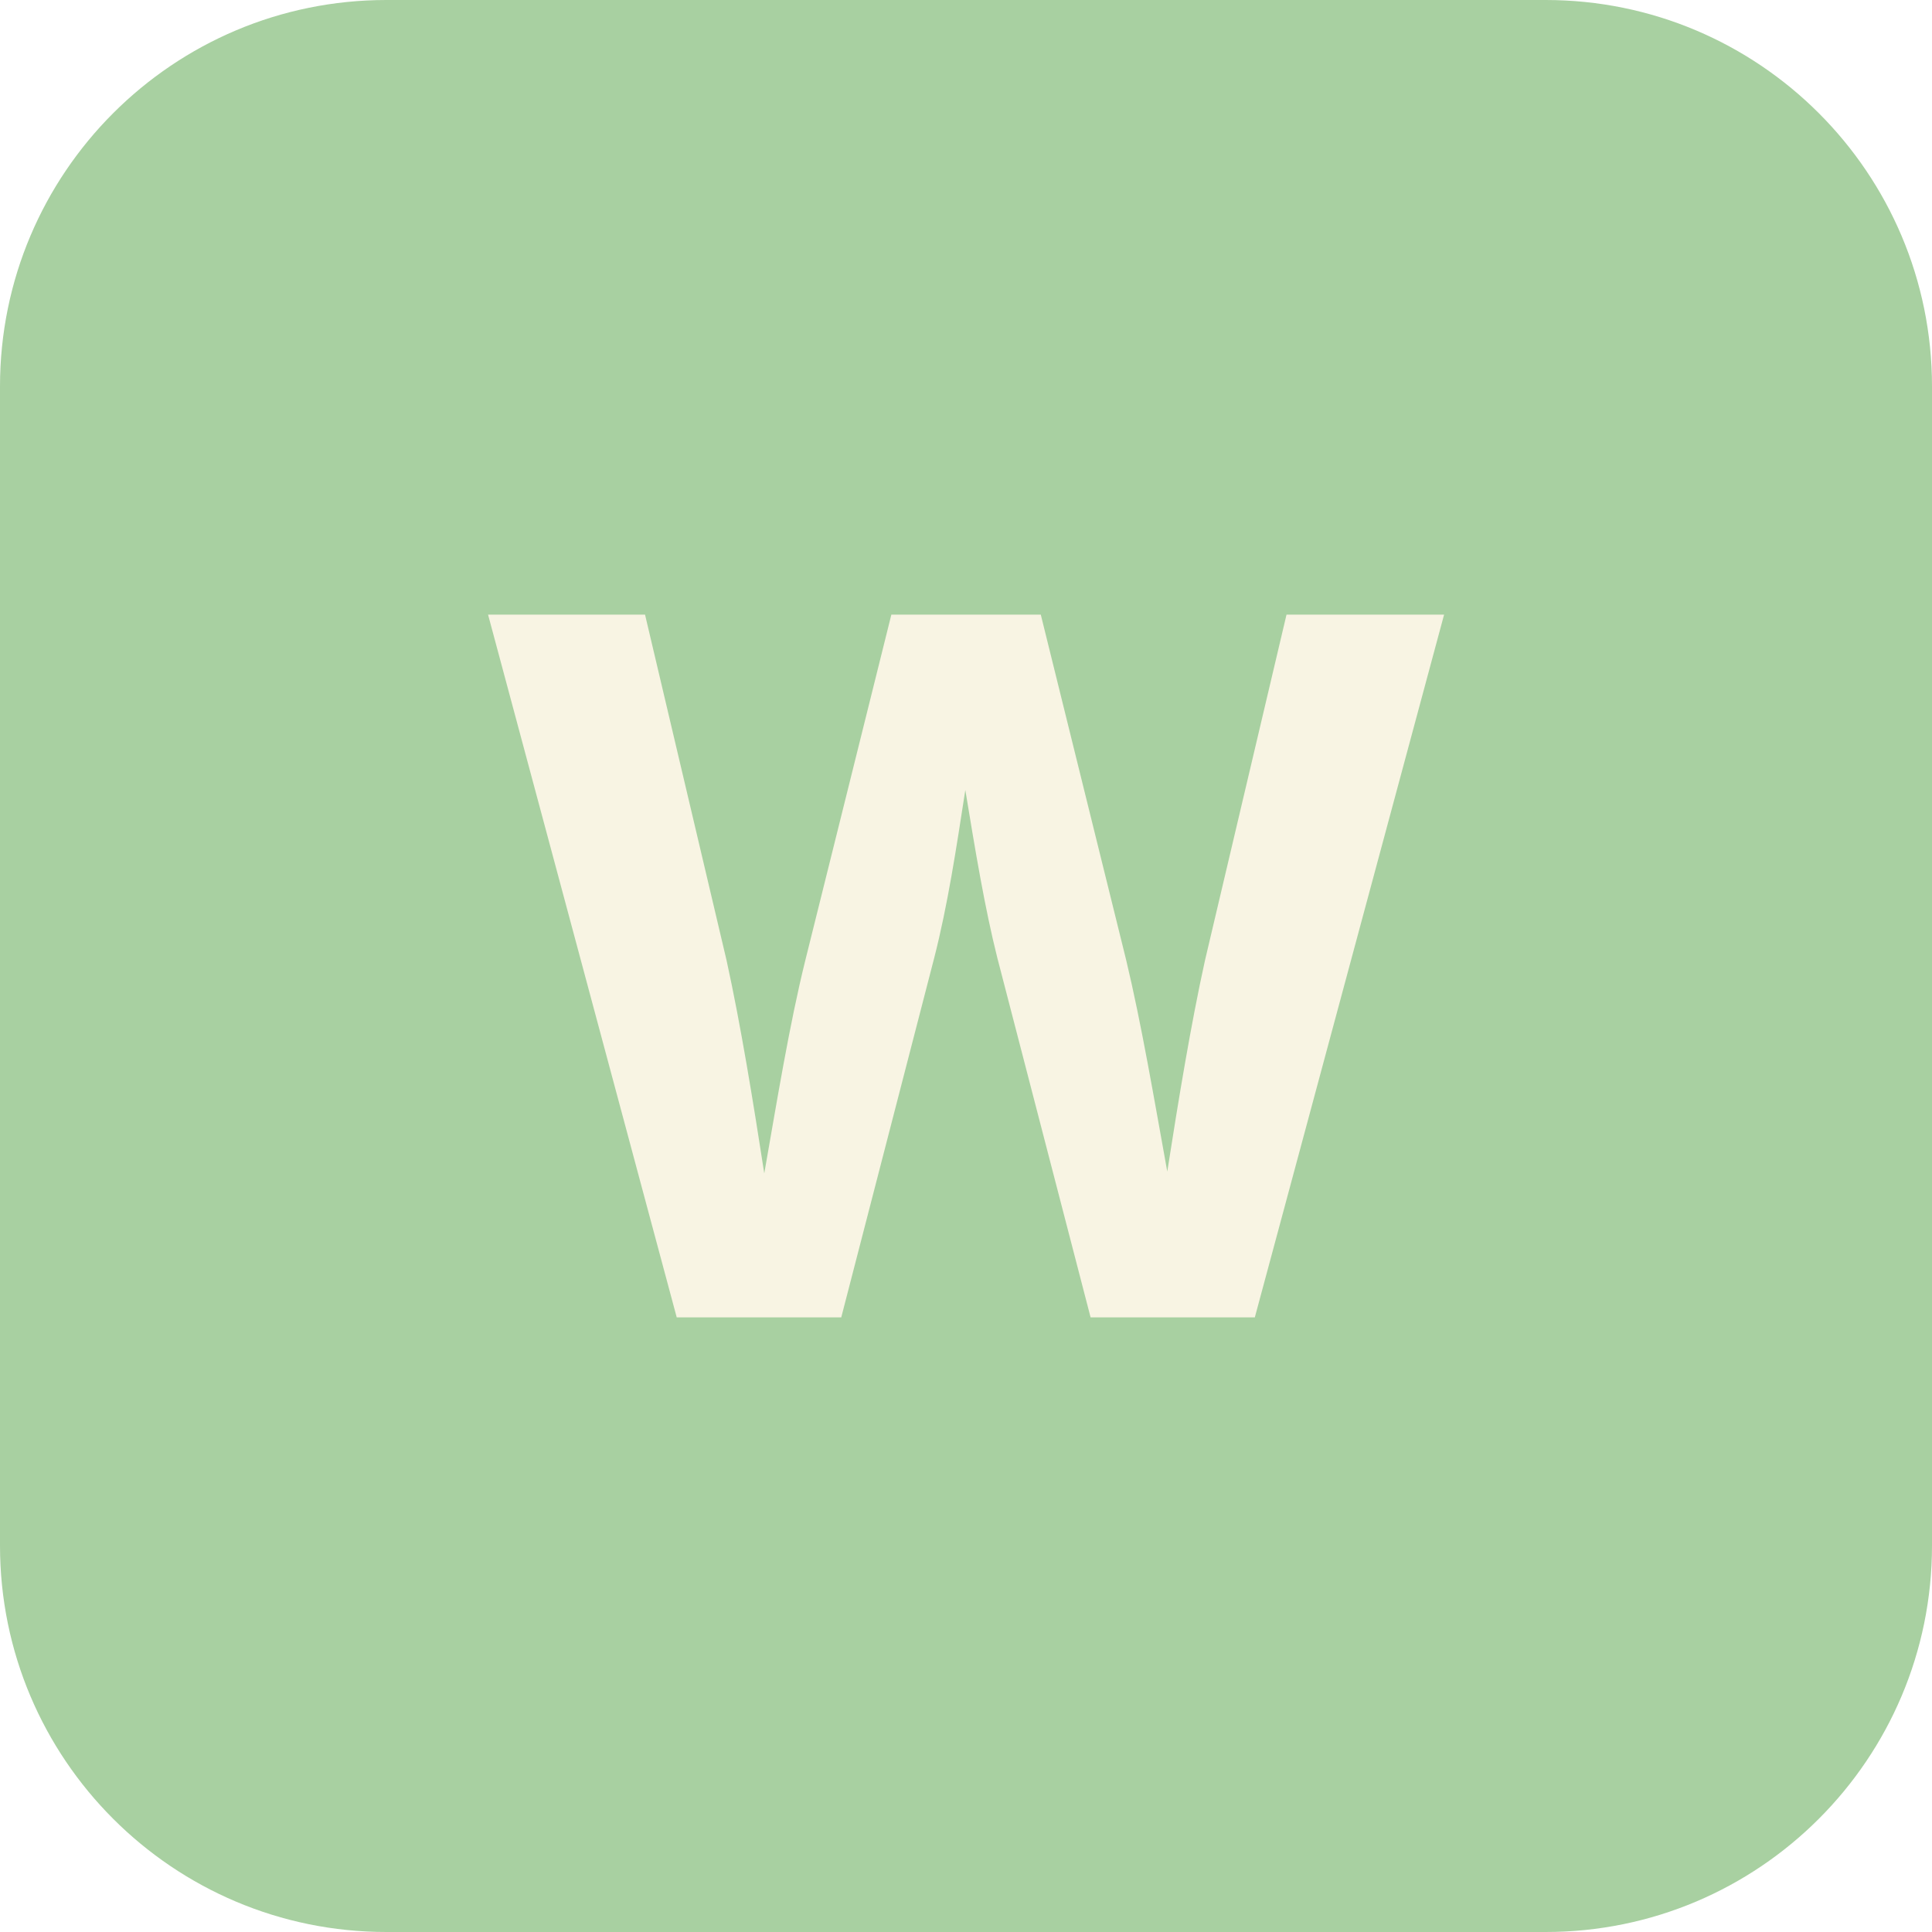
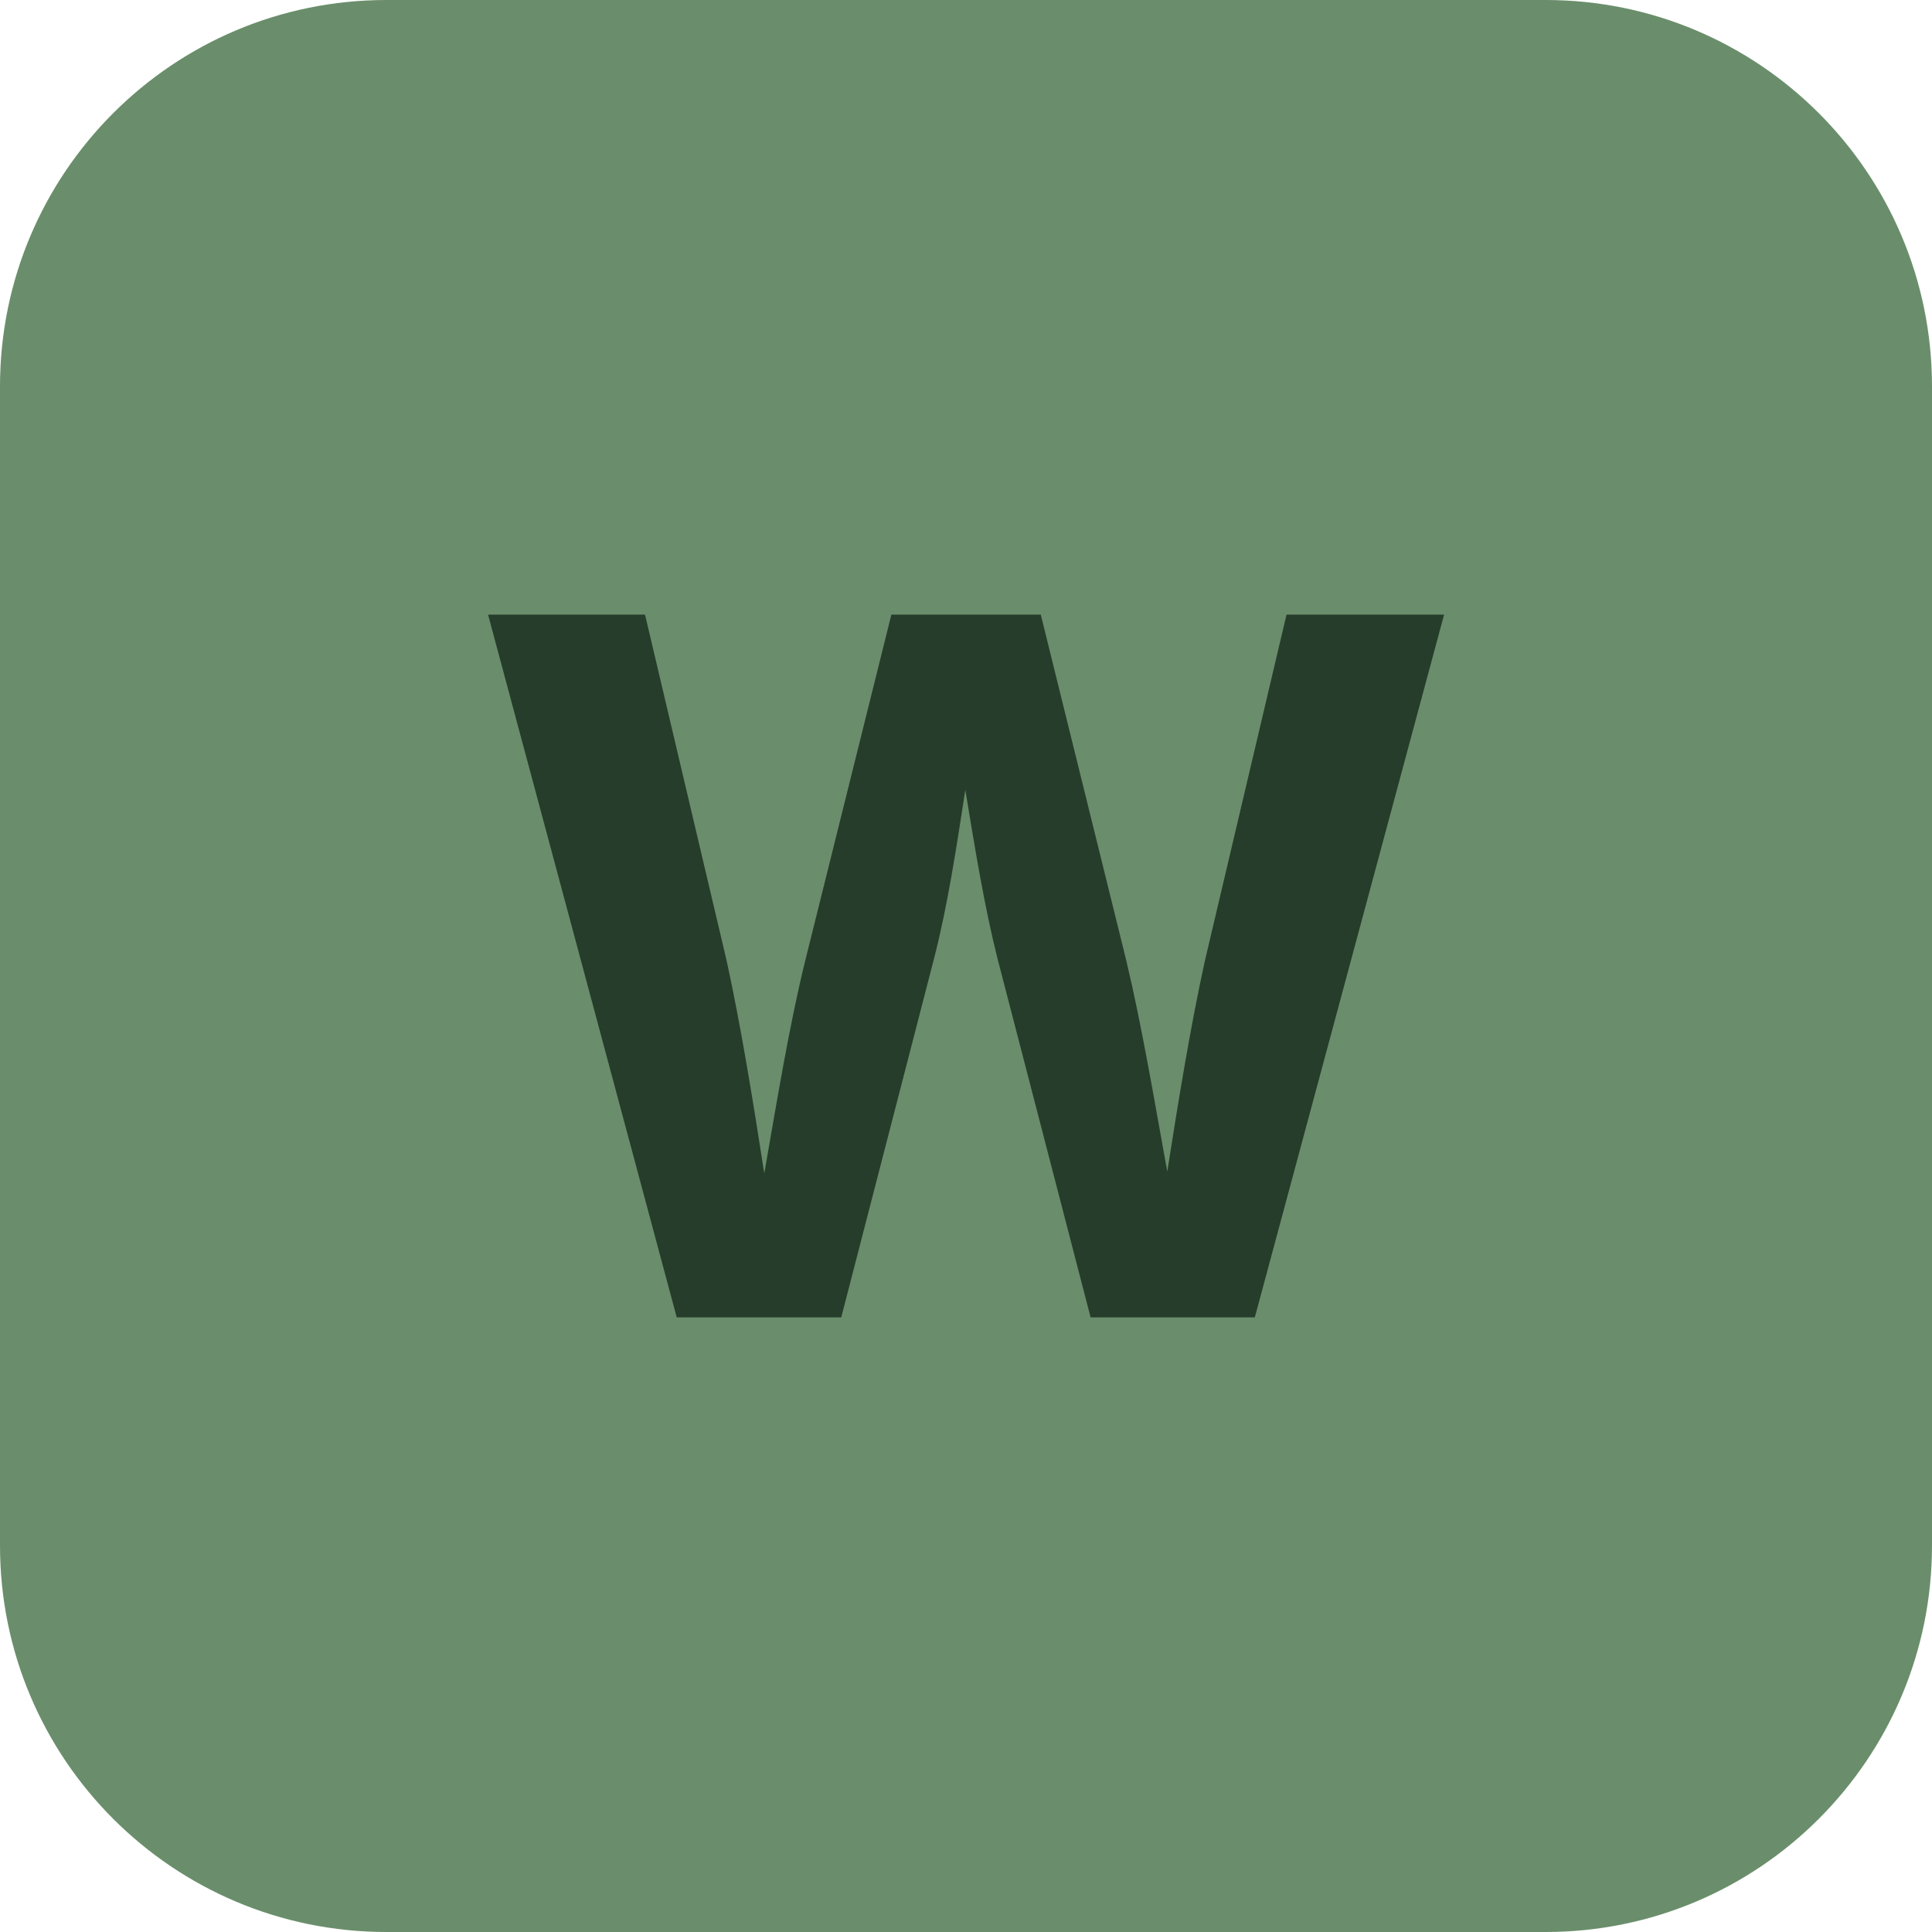
<svg xmlns="http://www.w3.org/2000/svg" width="192" height="192" viewBox="0 0 100 100">
-   <rect width="100" height="100" rx="20" fill="#A8D0A1" />
-   <text x="50" y="50" font-family="Inter, -apple-system, sans-serif" font-size="50" font-weight="bold" fill="#F8F4E3" text-anchor="middle" dominant-baseline="central">
+   <rect width="100" height="100" rx="20" fill="#6A8E6B" />
+   <text x="50" y="50" font-family="Inter, -apple-system, sans-serif" font-size="50" font-weight="bold" fill="#263D2B" text-anchor="middle" dominant-baseline="central">
    W
  </text>
</svg>
